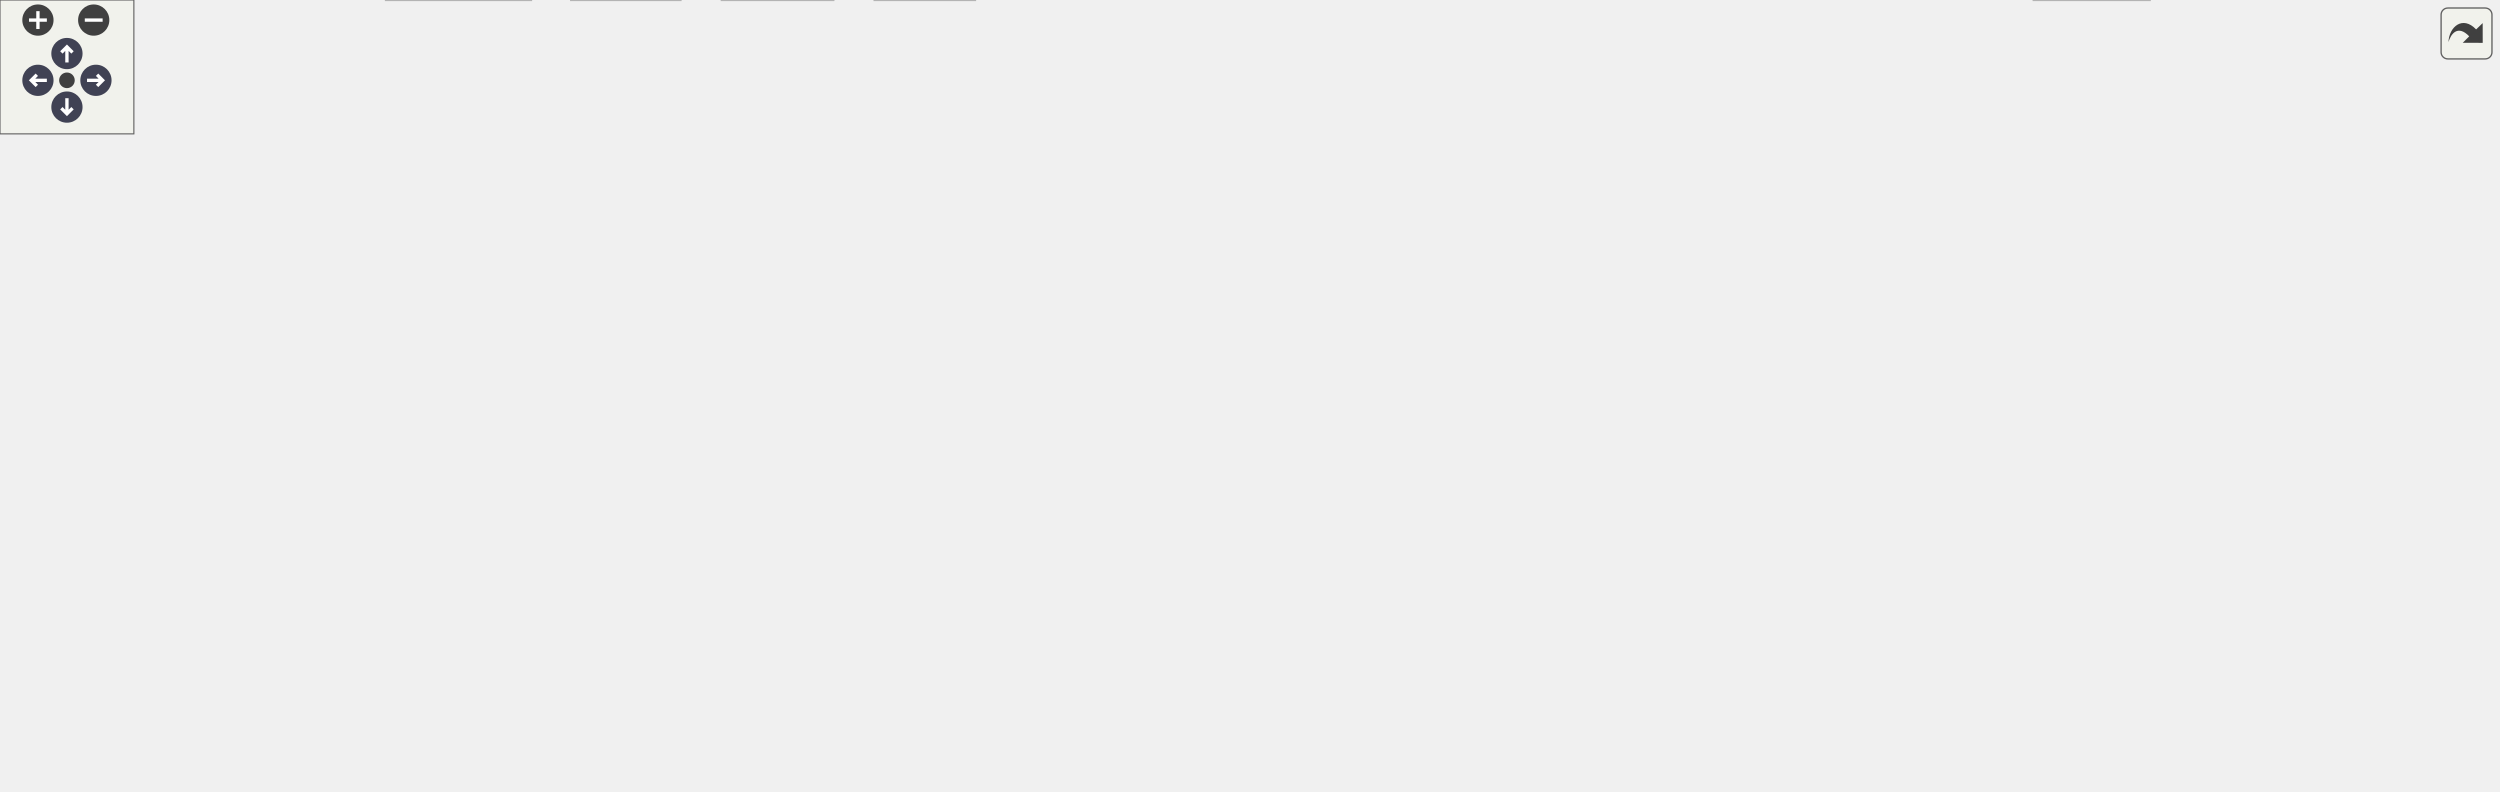
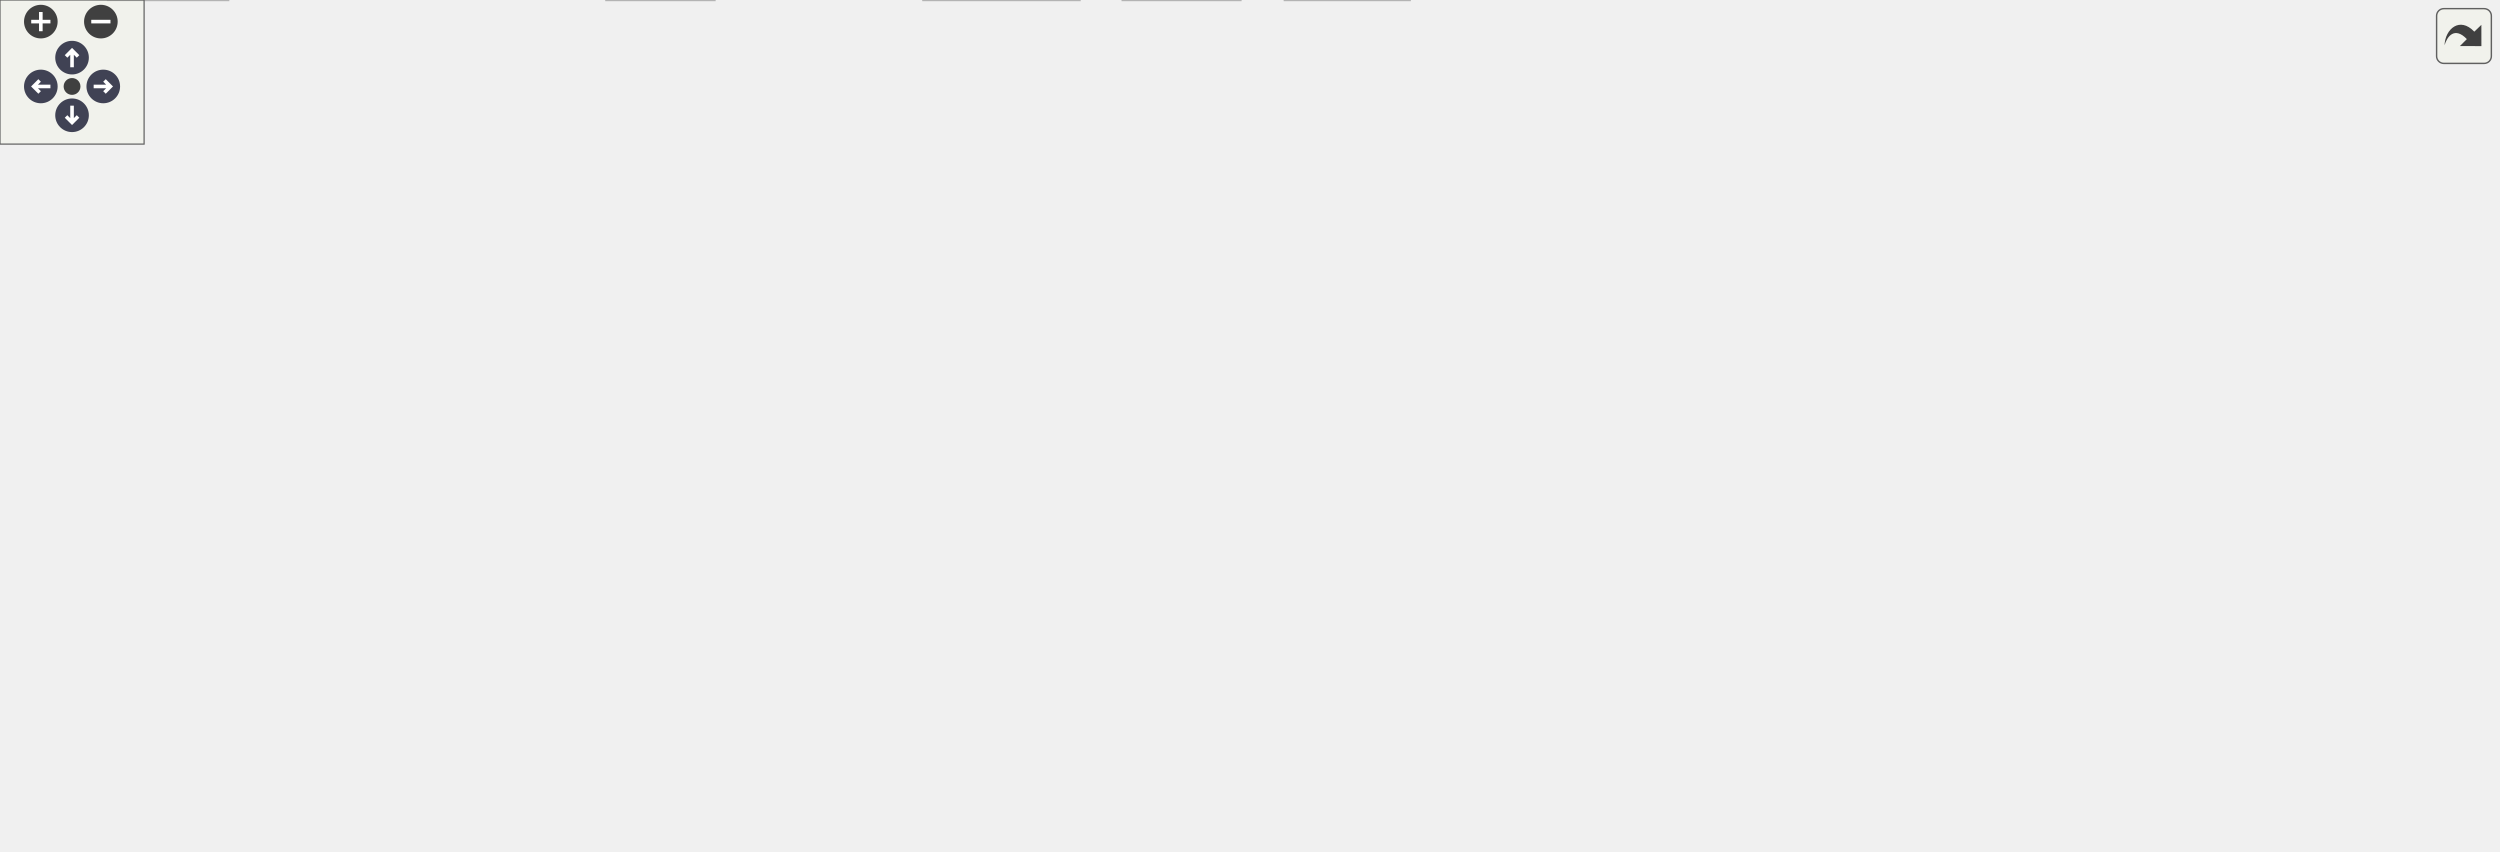
<svg xmlns="http://www.w3.org/2000/svg" xmlns:xlink="http://www.w3.org/1999/xlink" id="main" version="1.1" xml:space="preserve">
  <style type="text/css">
.node, .edge {opacity: 0.7;}
.node.selected, .edge.selected {opacity: 1;}
.edge:hover path { stroke: red; }
.edge:hover polygon { stroke: red; fill: red; }
</style>
  <defs>
    <circle id="rim" cx="0" cy="0" r="7" />
    <circle id="rim2" cx="0" cy="0" r="3.5" />
    <g id="zoomPlus">
      <use xlink:href="#rim" fill="#404040">
        <set attributeName="fill" to="#808080" begin="zoomplus.mouseover" end="zoomplus.mouseout" />
      </use>
      <path d="M-4,0h8M0,-4v8" fill="none" stroke="white" stroke-width="1.5" pointer-events="none" />
    </g>
    <g id="zoomMin">
      <use xlink:href="#rim" fill="#404040">
        <set attributeName="fill" to="#808080" begin="zoomminus.mouseover" end="zoomminus.mouseout" />
      </use>
      <path d="M-4,0h8" fill="none" stroke="white" stroke-width="1.5" pointer-events="none" />
    </g>
    <g id="arrowUp" transform="translate(30 24)">
      <use xlink:href="#rim" />
      <path pointer-events="none" fill="none" stroke="white" stroke-width="1.5" d="M0,-3.0v7 M-2.5,-0.5L0,-3.0L2.5,-0.5" />
    </g>
    <g id="arrowRight" transform="rotate(90) translate(36 -43)">
      <use xlink:href="#rim" />
      <path pointer-events="none" fill="none" stroke="white" stroke-width="1.5" d="M0,-3.0v7 M-2.5,-0.5L0,-3.0L2.5,-0.5" />
    </g>
    <g id="arrowDown" transform="rotate(180) translate(-30 -48)">
      <use xlink:href="#rim" />
      <path pointer-events="none" fill="none" stroke="white" stroke-width="1.5" d="M0,-3.0v7 M-2.5,-0.5L0,-3.0L2.5,-0.5" />
    </g>
    <g id="arrowLeft" transform="rotate(270) translate(-36 17)">
      <use xlink:href="#rim" />
      <path pointer-events="none" fill="none" stroke="white" stroke-width="1.5" d="M0,-3.0v7 M-2.5,-0.5L0,-3.0L2.5,-0.5" />
    </g>
    <g id="resetDef">
      <use xlink:href="#rim2" fill="#404040">
        <set attributeName="fill" to="#808080" begin="reset.mouseover" end="reset.mouseout" />
      </use>
    </g>
  </defs>
  <svg id="graph" class="graph">
    <g id="viewport">
      <g id="Node000001" class="node">
        <g id="a_Node000001">
          <a xlink:title=" ">
-             <polygon fill="#999999" stroke="#666666" points="453.5,-294 385.5,-294 385.5,-275 453.5,-275 453.5,-294" />
-             <text text-anchor="middle" x="419.5" y="-282" font-family="Helvetica,sans-Serif" font-size="10.00">fe/parser.h</text>
+             <polygon fill="#999999" stroke="#666666" points="835,-294 767,-294 767,-275 835,-275 835,-294" />
+             <text text-anchor="middle" x="801" y="-282" font-family="Helvetica,sans-Serif" font-size="10.00">fe/parser.h</text>
          </a>
        </g>
      </g>
      <g id="Node000002" class="node">
        <g id="a_Node000002">
          <a xlink:title=" ">
-             <polygon fill="#e0e0e0" stroke="#999999" points="296.5,-74 232.5,-74 232.5,-55 296.5,-55 296.5,-74" />
-             <text text-anchor="middle" x="264.5" y="-62" font-family="Helvetica,sans-Serif" font-size="10.00">algorithm</text>
+             <polygon fill="#e0e0e0" stroke="#999999" points="807,-74 743,-74 743,-55 807,-55 807,-74" />
+             <text text-anchor="middle" x="775" y="-62" font-family="Helvetica,sans-Serif" font-size="10.00">algorithm</text>
          </a>
        </g>
      </g>
      <g id="edge1_Node000001_Node000002" class="edge">
        <g id="a_edge1_Node000001_Node000002">
          <a xlink:title=" ">
-             <path fill="none" stroke="#63b8ff" d="M413.42,-274.95C390.33,-242.47 307.73,-126.29 276.54,-82.43" />
-             <polygon fill="#63b8ff" stroke="#63b8ff" points="279.35,-80.35 270.7,-74.22 273.64,-84.4 279.35,-80.35" />
+             <path fill="none" stroke="#63b8ff" d="M809.34,-274.76C816.87,-266.32 827.56,-252.81 833,-239 845.1,-208.26 849.43,-196.66 840,-165 830.25,-132.24 805.91,-100.22 789.94,-81.7" />
+             <polygon fill="#63b8ff" stroke="#63b8ff" points="792.52,-79.34 783.27,-74.18 787.29,-83.98 792.52,-79.34" />
          </a>
        </g>
      </g>
      <g id="Node000003" class="node">
        <g id="a_Node000003">
          <a xlink:title=" ">
-             <polygon fill="#e0e0e0" stroke="#999999" points="738,-239 691,-239 691,-220 738,-220 738,-239" />
-             <text text-anchor="middle" x="714.5" y="-227" font-family="Helvetica,sans-Serif" font-size="10.00">vector</text>
+             <polygon fill="#e0e0e0" stroke="#999999" points="95,-19 45,-19 45,0 95,0 95,-19" />
+             <text text-anchor="middle" x="70" y="-7" font-family="Helvetica,sans-Serif" font-size="10.00">format</text>
          </a>
        </g>
      </g>
      <g id="edge2_Node000001_Node000003" class="edge">
        <g id="a_edge2_Node000001_Node000003">
          <a xlink:title=" ">
-             <path fill="none" stroke="#63b8ff" d="M453.74,-278.74C502.24,-271.76 593.91,-257.76 680.77,-239.22" />
-             <polygon fill="#63b8ff" stroke="#63b8ff" points="681.76,-242.59 690.79,-237.06 680.28,-235.75 681.76,-242.59" />
+             <path fill="none" stroke="#63b8ff" d="M766.84,-282.55C613.95,-277.86 0,-254.12 0,-175.5 0,-175.5 0,-175.5 0,-118.5 0,-80.43 31.01,-45.19 51.75,-25.89" />
+             <polygon fill="#63b8ff" stroke="#63b8ff" points="54.25,-28.34 59.37,-19.07 49.58,-23.13 54.25,-28.34" />
          </a>
        </g>
      </g>
      <g id="Node000004" class="node">
        <g id="a_Node000004">
-           <a xlink:href="loc_8h.html" target="_top" xlink:title=" ">
-             <polygon fill="white" stroke="#666666" points="673,-239 620,-239 620,-220 673,-220 673,-239" />
-             <text text-anchor="middle" x="646.5" y="-227" font-family="Helvetica,sans-Serif" font-size="10.00">fe/loc.h</text>
+           <a xlink:title=" ">
+             <polygon fill="#e0e0e0" stroke="#999999" points="824.5,-239 777.5,-239 777.5,-220 824.5,-220 824.5,-239" />
+             <text text-anchor="middle" x="801" y="-227" font-family="Helvetica,sans-Serif" font-size="10.00">vector</text>
          </a>
        </g>
      </g>
      <g id="edge3_Node000001_Node000004" class="edge">
        <g id="a_edge3_Node000001_Node000004">
          <a xlink:title=" ">
-             <path fill="none" stroke="#63b8ff" d="M453.98,-275.45C496.12,-265.61 567.11,-249.04 610.1,-239" />
-             <polygon fill="#63b8ff" stroke="#63b8ff" points="610.93,-242.4 619.87,-236.72 609.34,-235.58 610.93,-242.4" />
+             <path fill="none" stroke="#63b8ff" d="M801,-274.75C801,-267.8 801,-257.85 801,-249.13" />
+             <polygon fill="#63b8ff" stroke="#63b8ff" points="804.5,-249.09 801,-239.09 797.5,-249.09 804.5,-249.09" />
+           </a>
+         </g>
+       </g>
+       <g id="Node000005" class="node">
+         <g id="a_Node000005">
+           <a xlink:href="loc_8h.html" target="_top" xlink:title=" ">
+             <polygon fill="white" stroke="#666666" points="747.5,-239 694.5,-239 694.5,-220 747.5,-220 747.5,-239" />
+             <text text-anchor="middle" x="721" y="-227" font-family="Helvetica,sans-Serif" font-size="10.00">fe/loc.h</text>
+           </a>
+         </g>
+       </g>
+       <g id="edge4_Node000001_Node000005" class="edge">
+         <g id="a_edge4_Node000001_Node000005">
+           <a xlink:title=" ">
+             <path fill="none" stroke="#63b8ff" d="M788.15,-274.98C775.86,-266.84 757.09,-254.41 742.52,-244.76" />
+             <polygon fill="#63b8ff" stroke="#63b8ff" points="744.36,-241.78 734.09,-239.17 740.49,-247.61 744.36,-241.78" />
          </a>
        </g>
      </g>
      <g id="Node000026" class="node">
        <g id="a_Node000026">
          <a xlink:href="ring_8h.html" target="_top" xlink:title=" ">
-             <polygon fill="white" stroke="#666666" points="235,-129 178,-129 178,-110 235,-110 235,-129" />
-             <text text-anchor="middle" x="206.5" y="-117" font-family="Helvetica,sans-Serif" font-size="10.00">fe/ring.h</text>
-           </a>
-         </g>
-       </g>
-       <g id="edge30_Node000001_Node000026" class="edge">
-         <g id="a_edge30_Node000001_Node000026">
-           <a xlink:title=" ">
-             <path fill="none" stroke="#63b8ff" d="M385.17,-282.64C349.07,-279.98 292.59,-270.59 256.5,-239 226.5,-212.74 214.02,-165.45 209.22,-139.25" />
-             <polygon fill="#63b8ff" stroke="#63b8ff" points="212.64,-138.45 207.56,-129.15 205.73,-139.58 212.64,-138.45" />
-           </a>
-         </g>
-       </g>
-       <g id="edge6_Node000004_Node000002" class="edge">
-         <g id="a_edge6_Node000004_Node000002">
-           <a xlink:title=" ">
-             <path fill="none" stroke="#63b8ff" d="M619.81,-221.45C568.48,-207.41 453.03,-173.4 362.5,-129 333.74,-114.9 303.16,-94.02 283.95,-80.1" />
-             <polygon fill="#63b8ff" stroke="#63b8ff" points="285.87,-77.16 275.74,-74.06 281.72,-82.8 285.87,-77.16" />
-           </a>
-         </g>
-       </g>
-       <g id="Node000005" class="node">
-         <g id="a_Node000005">
-           <a xlink:title=" ">
-             <polygon fill="#e0e0e0" stroke="#999999" points="963.5,-19 911.5,-19 911.5,0 963.5,0 963.5,-19" />
-             <text text-anchor="middle" x="937.5" y="-7" font-family="Helvetica,sans-Serif" font-size="10.00">cassert</text>
-           </a>
-         </g>
-       </g>
-       <g id="edge4_Node000004_Node000005" class="edge">
-         <g id="a_edge4_Node000004_Node000005">
-           <a xlink:title=" ">
-             <path fill="none" stroke="#63b8ff" d="M673.37,-220.86C741.91,-201.16 919.28,-148.78 938.5,-129 962.02,-104.8 961.95,-88.12 955.5,-55 953.71,-45.8 950.02,-36.09 946.44,-28.1" />
-             <polygon fill="#63b8ff" stroke="#63b8ff" points="949.59,-26.57 942.12,-19.06 943.27,-29.59 949.59,-26.57" />
+             <polygon fill="white" stroke="#666666" points="944.5,-129 887.5,-129 887.5,-110 944.5,-110 944.5,-129" />
+             <text text-anchor="middle" x="916" y="-117" font-family="Helvetica,sans-Serif" font-size="10.00">fe/ring.h</text>
+           </a>
+         </g>
+       </g>
+       <g id="edge31_Node000001_Node000026" class="edge">
+         <g id="a_edge31_Node000001_Node000026">
+           <a xlink:title=" ">
+             <path fill="none" stroke="#63b8ff" d="M822.29,-274.98C838.24,-267.61 859.56,-255.53 873,-239 897.3,-209.11 908.52,-164.29 913.15,-139.21" />
+             <polygon fill="#63b8ff" stroke="#63b8ff" points="916.63,-139.64 914.84,-129.2 909.72,-138.48 916.63,-139.64" />
+           </a>
+         </g>
+       </g>
+       <g id="edge7_Node000005_Node000002" class="edge">
+         <g id="a_edge7_Node000005_Node000002">
+           <a xlink:title=" ">
+             <path fill="none" stroke="#63b8ff" d="M723.9,-219.74C732.36,-194.2 757.13,-119.43 768.79,-84.23" />
+             <polygon fill="#63b8ff" stroke="#63b8ff" points="772.26,-84.9 772.08,-74.31 765.62,-82.7 772.26,-84.9" />
          </a>
        </g>
      </g>
      <g id="Node000006" class="node">
        <g id="a_Node000006">
          <a xlink:title=" ">
-             <polygon fill="#e0e0e0" stroke="#999999" points="1053.5,-184 1003.5,-184 1003.5,-165 1053.5,-165 1053.5,-184" />
-             <text text-anchor="middle" x="1028.5" y="-172" font-family="Helvetica,sans-Serif" font-size="10.00">cstdint</text>
-           </a>
-         </g>
-       </g>
-       <g id="edge5_Node000004_Node000006" class="edge">
-         <g id="a_edge5_Node000004_Node000006">
-           <a xlink:title=" ">
-             <path fill="none" stroke="#63b8ff" d="M673.17,-221.84C676.3,-221.17 679.46,-220.53 682.5,-220 817.8,-196.18 854,-206.65 989.5,-184 990.77,-183.79 992.06,-183.56 993.36,-183.32" />
-             <polygon fill="#63b8ff" stroke="#63b8ff" points="994.26,-186.72 1003.39,-181.35 992.91,-179.85 994.26,-186.72" />
+             <polygon fill="#e0e0e0" stroke="#999999" points="587,-19 535,-19 535,0 587,0 587,-19" />
+             <text text-anchor="middle" x="561" y="-7" font-family="Helvetica,sans-Serif" font-size="10.00">cassert</text>
+           </a>
+         </g>
+       </g>
+       <g id="edge5_Node000005_Node000006" class="edge">
+         <g id="a_edge5_Node000005_Node000006">
+           <a xlink:title=" ">
+             <path fill="none" stroke="#63b8ff" d="M721.1,-219.98C720.96,-199.38 718.22,-145.9 695,-110 668.76,-69.43 619.85,-39.49 588.94,-23.55" />
+             <polygon fill="#63b8ff" stroke="#63b8ff" points="590.47,-20.41 579.97,-19.06 587.34,-26.67 590.47,-20.41" />
          </a>
        </g>
      </g>
      <g id="Node000007" class="node">
        <g id="a_Node000007">
          <a xlink:title=" ">
-             <polygon fill="#e0e0e0" stroke="#999999" points="1119.5,-184 1071.5,-184 1071.5,-165 1119.5,-165 1119.5,-184" />
-             <text text-anchor="middle" x="1095.5" y="-172" font-family="Helvetica,sans-Serif" font-size="10.00">iosfwd</text>
-           </a>
-         </g>
-       </g>
-       <g id="edge7_Node000004_Node000007" class="edge">
-         <g id="a_edge7_Node000004_Node000007">
-           <a xlink:title=" ">
-             <path fill="none" stroke="#63b8ff" d="M673.15,-221.78C676.29,-221.11 679.46,-220.5 682.5,-220 846.7,-192.97 893.62,-212.47 1061.53,-183.88" />
-             <polygon fill="#63b8ff" stroke="#63b8ff" points="1062.19,-187.32 1071.45,-182.16 1060.99,-180.42 1062.19,-187.32" />
+             <polygon fill="#e0e0e0" stroke="#999999" points="831,-184 781,-184 781,-165 831,-165 831,-184" />
+             <text text-anchor="middle" x="806" y="-172" font-family="Helvetica,sans-Serif" font-size="10.00">cstdint</text>
+           </a>
+         </g>
+       </g>
+       <g id="edge6_Node000005_Node000007" class="edge">
+         <g id="a_edge6_Node000005_Node000007">
+           <a xlink:title=" ">
+             <path fill="none" stroke="#63b8ff" d="M734.66,-219.98C747.84,-211.77 768.03,-199.18 783.57,-189.49" />
+             <polygon fill="#63b8ff" stroke="#63b8ff" points="785.46,-192.43 792.09,-184.17 781.76,-186.49 785.46,-192.43" />
          </a>
        </g>
      </g>
      <g id="Node000008" class="node">
        <g id="a_Node000008">
-           <a xlink:href="sym_8h.html" target="_top" xlink:title=" ">
-             <polygon fill="white" stroke="#666666" points="676,-184 617,-184 617,-165 676,-165 676,-184" />
-             <text text-anchor="middle" x="646.5" y="-172" font-family="Helvetica,sans-Serif" font-size="10.00">fe/sym.h</text>
-           </a>
-         </g>
-       </g>
-       <g id="edge8_Node000004_Node000008" class="edge">
-         <g id="a_edge8_Node000004_Node000008">
-           <a xlink:title=" ">
-             <path fill="none" stroke="#63b8ff" d="M646.5,-219.75C646.5,-212.8 646.5,-202.85 646.5,-194.13" />
-             <polygon fill="#63b8ff" stroke="#63b8ff" points="650,-194.09 646.5,-184.09 643,-194.09 650,-194.09" />
-           </a>
-         </g>
-       </g>
-       <g id="edge9_Node000008_Node000005" class="edge">
-         <g id="a_edge9_Node000008_Node000005">
-           <a xlink:title=" ">
-             <path fill="none" stroke="#63b8ff" d="M676.43,-172.86C739.9,-170.86 884.97,-162.63 918.5,-129 944.77,-102.65 943.63,-55.4 940.55,-29.23" />
-             <polygon fill="#63b8ff" stroke="#63b8ff" points="943.98,-28.55 939.13,-19.13 937.05,-29.52 943.98,-28.55" />
+           <a xlink:title=" ">
+             <polygon fill="#e0e0e0" stroke="#999999" points="687,-184 639,-184 639,-165 687,-165 687,-184" />
+             <text text-anchor="middle" x="663" y="-172" font-family="Helvetica,sans-Serif" font-size="10.00">iosfwd</text>
+           </a>
+         </g>
+       </g>
+       <g id="edge8_Node000005_Node000008" class="edge">
+         <g id="a_edge8_Node000005_Node000008">
+           <a xlink:title=" ">
+             <path fill="none" stroke="#63b8ff" d="M711.68,-219.98C703.19,-212.23 690.44,-200.58 680.12,-191.14" />
+             <polygon fill="#63b8ff" stroke="#63b8ff" points="682.23,-188.33 672.49,-184.17 677.51,-193.5 682.23,-188.33" />
          </a>
        </g>
      </g>
      <g id="Node000009" class="node">
        <g id="a_Node000009">
-           <a xlink:title=" ">
-             <polygon fill="#e0e0e0" stroke="#999999" points="909.5,-129 859.5,-129 859.5,-110 909.5,-110 909.5,-129" />
-             <text text-anchor="middle" x="884.5" y="-117" font-family="Helvetica,sans-Serif" font-size="10.00">cstring</text>
-           </a>
-         </g>
-       </g>
-       <g id="edge10_Node000008_Node000009" class="edge">
-         <g id="a_edge10_Node000008_Node000009">
-           <a xlink:title=" ">
-             <path fill="none" stroke="#63b8ff" d="M676.29,-167.3C714.22,-159.33 781.99,-144.89 849.34,-129.22" />
-             <polygon fill="#63b8ff" stroke="#63b8ff" points="850.33,-132.58 859.27,-126.9 848.74,-125.77 850.33,-132.58" />
+           <a xlink:href="sym_8h.html" target="_top" xlink:title=" ">
+             <polygon fill="white" stroke="#666666" points="519.5,-184 460.5,-184 460.5,-165 519.5,-165 519.5,-184" />
+             <text text-anchor="middle" x="490" y="-172" font-family="Helvetica,sans-Serif" font-size="10.00">fe/sym.h</text>
+           </a>
+         </g>
+       </g>
+       <g id="edge9_Node000005_Node000009" class="edge">
+         <g id="a_edge9_Node000005_Node000009">
+           <a xlink:title=" ">
+             <path fill="none" stroke="#63b8ff" d="M694.05,-222.32C653.47,-213.01 576.44,-195.33 529.51,-184.56" />
+             <polygon fill="#63b8ff" stroke="#63b8ff" points="530.22,-181.14 519.69,-182.31 528.65,-187.96 530.22,-181.14" />
+           </a>
+         </g>
+       </g>
+       <g id="edge10_Node000009_Node000006" class="edge">
+         <g id="a_edge10_Node000009_Node000006">
+           <a xlink:title=" ">
+             <path fill="none" stroke="#63b8ff" d="M504.88,-164.93C516.93,-157.15 533.28,-144.55 542,-129 559.77,-97.31 562.15,-53.81 561.86,-29.29" />
+             <polygon fill="#63b8ff" stroke="#63b8ff" points="565.35,-29.09 561.57,-19.19 558.35,-29.29 565.35,-29.09" />
          </a>
        </g>
      </g>
      <g id="Node000010" class="node">
        <g id="a_Node000010">
          <a xlink:title=" ">
-             <polygon fill="#e0e0e0" stroke="#999999" points="485,-129 456,-129 456,-110 485,-110 485,-129" />
-             <text text-anchor="middle" x="470.5" y="-117" font-family="Helvetica,sans-Serif" font-size="10.00">bit</text>
-           </a>
-         </g>
-       </g>
-       <g id="edge11_Node000008_Node000010" class="edge">
-         <g id="a_edge11_Node000008_Node000010">
-           <a xlink:title=" ">
-             <path fill="none" stroke="#63b8ff" d="M616.93,-165.37C588.11,-157.33 542.86,-144.4 494.82,-128.96" />
-             <polygon fill="#63b8ff" stroke="#63b8ff" points="495.77,-125.59 485.18,-125.84 493.62,-132.25 495.77,-125.59" />
+             <polygon fill="#e0e0e0" stroke="#999999" points="639,-129 589,-129 589,-110 639,-110 639,-129" />
+             <text text-anchor="middle" x="614" y="-117" font-family="Helvetica,sans-Serif" font-size="10.00">cstring</text>
+           </a>
+         </g>
+       </g>
+       <g id="edge11_Node000009_Node000010" class="edge">
+         <g id="a_edge11_Node000009_Node000010">
+           <a xlink:title=" ">
+             <path fill="none" stroke="#63b8ff" d="M509.92,-164.98C530.05,-156.38 561.38,-142.99 584.41,-133.15" />
+             <polygon fill="#63b8ff" stroke="#63b8ff" points="585.9,-136.32 593.71,-129.17 583.14,-129.88 585.9,-136.32" />
          </a>
        </g>
      </g>
      <g id="Node000011" class="node">
        <g id="a_Node000011">
          <a xlink:title=" ">
-             <polygon fill="#e0e0e0" stroke="#999999" points="563.5,-129 503.5,-129 503.5,-110 563.5,-110 563.5,-129" />
-             <text text-anchor="middle" x="533.5" y="-117" font-family="Helvetica,sans-Serif" font-size="10.00">iostream</text>
-           </a>
-         </g>
-       </g>
-       <g id="edge12_Node000008_Node000011" class="edge">
-         <g id="a_edge12_Node000008_Node000011">
-           <a xlink:title=" ">
-             <path fill="none" stroke="#63b8ff" d="M628.34,-164.98C610.25,-156.5 582.22,-143.35 561.31,-133.54" />
-             <polygon fill="#63b8ff" stroke="#63b8ff" points="562.53,-130.25 551.99,-129.17 559.55,-136.59 562.53,-130.25" />
+             <polygon fill="#e0e0e0" stroke="#999999" points="686.5,-129 657.5,-129 657.5,-110 686.5,-110 686.5,-129" />
+             <text text-anchor="middle" x="672" y="-117" font-family="Helvetica,sans-Serif" font-size="10.00">bit</text>
+           </a>
+         </g>
+       </g>
+       <g id="edge12_Node000009_Node000011" class="edge">
+         <g id="a_edge12_Node000009_Node000011">
+           <a xlink:title=" ">
+             <path fill="none" stroke="#63b8ff" d="M519.58,-165.79C549.53,-157.85 597.35,-144.8 647.59,-128.97" />
+             <polygon fill="#63b8ff" stroke="#63b8ff" points="648.86,-132.23 657.33,-125.87 646.74,-125.56 648.86,-132.23" />
          </a>
        </g>
      </g>
      <g id="Node000012" class="node">
        <g id="a_Node000012">
          <a xlink:title=" ">
-             <polygon fill="#e0e0e0" stroke="#999999" points="625.5,-129 581.5,-129 581.5,-110 625.5,-110 625.5,-129" />
-             <text text-anchor="middle" x="603.5" y="-117" font-family="Helvetica,sans-Serif" font-size="10.00">string</text>
-           </a>
-         </g>
-       </g>
-       <g id="edge13_Node000008_Node000012" class="edge">
-         <g id="a_edge13_Node000008_Node000012">
-           <a xlink:title=" ">
-             <path fill="none" stroke="#63b8ff" d="M639.4,-164.75C633.33,-157.26 624.41,-146.28 616.99,-137.13" />
-             <polygon fill="#63b8ff" stroke="#63b8ff" points="619.49,-134.65 610.47,-129.09 614.05,-139.06 619.49,-134.65" />
+             <polygon fill="#e0e0e0" stroke="#999999" points="255,-129 195,-129 195,-110 255,-110 255,-129" />
+             <text text-anchor="middle" x="225" y="-117" font-family="Helvetica,sans-Serif" font-size="10.00">iostream</text>
+           </a>
+         </g>
+       </g>
+       <g id="edge13_Node000009_Node000012" class="edge">
+         <g id="a_edge13_Node000009_Node000012">
+           <a xlink:title=" ">
+             <path fill="none" stroke="#63b8ff" d="M460.35,-167.86C418.98,-159.95 341.33,-144.94 265.43,-129.26" />
+             <polygon fill="#63b8ff" stroke="#63b8ff" points="265.72,-125.75 255.22,-127.15 264.3,-132.61 265.72,-125.75" />
          </a>
        </g>
      </g>
      <g id="Node000013" class="node">
        <g id="a_Node000013">
          <a xlink:title=" ">
-             <polygon fill="#e0e0e0" stroke="#999999" points="737,-129 644,-129 644,-110 737,-110 737,-129" />
-             <text text-anchor="middle" x="690.5" y="-117" font-family="Helvetica,sans-Serif" font-size="10.00">unordered_map</text>
-           </a>
-         </g>
-       </g>
-       <g id="edge14_Node000008_Node000013" class="edge">
-         <g id="a_edge14_Node000008_Node000013">
-           <a xlink:title=" ">
-             <path fill="none" stroke="#63b8ff" d="M653.77,-164.75C660.04,-157.18 669.29,-146.05 676.93,-136.84" />
-             <polygon fill="#63b8ff" stroke="#63b8ff" points="679.67,-139.02 683.37,-129.09 674.29,-134.55 679.67,-139.02" />
+             <polygon fill="#e0e0e0" stroke="#999999" points="317,-129 273,-129 273,-110 317,-110 317,-129" />
+             <text text-anchor="middle" x="295" y="-117" font-family="Helvetica,sans-Serif" font-size="10.00">string</text>
+           </a>
+         </g>
+       </g>
+       <g id="edge14_Node000009_Node000013" class="edge">
+         <g id="a_edge14_Node000009_Node000013">
+           <a xlink:title=" ">
+             <path fill="none" stroke="#63b8ff" d="M460.37,-165.48C429.44,-157.11 379.28,-143.52 326.83,-129.22" />
+             <polygon fill="#63b8ff" stroke="#63b8ff" points="327.58,-125.8 317.01,-126.54 325.74,-132.55 327.58,-125.8" />
          </a>
        </g>
      </g>
      <g id="Node000014" class="node">
        <g id="a_Node000014">
          <a xlink:title=" ">
-             <polygon fill="#e0e0e0" stroke="#999999" points="841.5,-129 755.5,-129 755.5,-110 841.5,-110 841.5,-129" />
-             <text text-anchor="middle" x="798.5" y="-117" font-family="Helvetica,sans-Serif" font-size="10.00">unordered_set</text>
-           </a>
-         </g>
-       </g>
-       <g id="edge15_Node000008_Node000014" class="edge">
-         <g id="a_edge15_Node000008_Node000014">
-           <a xlink:title=" ">
-             <path fill="none" stroke="#63b8ff" d="M670.92,-164.98C696.22,-156.16 735.95,-142.31 764.36,-132.41" />
-             <polygon fill="#63b8ff" stroke="#63b8ff" points="765.6,-135.68 773.89,-129.08 763.29,-129.07 765.6,-135.68" />
+             <polygon fill="#e0e0e0" stroke="#999999" points="428.5,-129 335.5,-129 335.5,-110 428.5,-110 428.5,-129" />
+             <text text-anchor="middle" x="382" y="-117" font-family="Helvetica,sans-Serif" font-size="10.00">unordered_map</text>
+           </a>
+         </g>
+       </g>
+       <g id="edge15_Node000009_Node000014" class="edge">
+         <g id="a_edge15_Node000009_Node000014">
+           <a xlink:title=" ">
+             <path fill="none" stroke="#63b8ff" d="M472.65,-164.98C455.43,-156.54 428.8,-143.47 408.85,-133.68" />
+             <polygon fill="#63b8ff" stroke="#63b8ff" points="410.19,-130.43 399.67,-129.17 407.1,-136.72 410.19,-130.43" />
          </a>
        </g>
      </g>
      <g id="Node000015" class="node">
        <g id="a_Node000015">
-           <a xlink:href="arena_8h.html" target="_top" xlink:title=" ">
-             <polygon fill="white" stroke="#666666" points="437.5,-129 371.5,-129 371.5,-110 437.5,-110 437.5,-129" />
-             <text text-anchor="middle" x="404.5" y="-117" font-family="Helvetica,sans-Serif" font-size="10.00">fe/arena.h</text>
-           </a>
-         </g>
-       </g>
-       <g id="edge16_Node000008_Node000015" class="edge">
-         <g id="a_edge16_Node000008_Node000015">
-           <a xlink:title=" ">
-             <path fill="none" stroke="#63b8ff" d="M616.83,-167C574.41,-157.71 496.19,-140.58 447.45,-129.91" />
-             <polygon fill="#63b8ff" stroke="#63b8ff" points="448.03,-126.45 437.52,-127.73 446.53,-133.29 448.03,-126.45" />
-           </a>
-         </g>
-       </g>
-       <g id="edge17_Node000015_Node000002" class="edge">
-         <g id="a_edge17_Node000015_Node000002">
-           <a xlink:title=" ">
-             <path fill="none" stroke="#63b8ff" d="M382.01,-109.98C358.98,-101.27 322.96,-87.63 296.87,-77.75" />
-             <polygon fill="#63b8ff" stroke="#63b8ff" points="297.99,-74.44 287.4,-74.17 295.52,-80.98 297.99,-74.44" />
+           <a xlink:title=" ">
+             <polygon fill="#e0e0e0" stroke="#999999" points="533,-129 447,-129 447,-110 533,-110 533,-129" />
+             <text text-anchor="middle" x="490" y="-117" font-family="Helvetica,sans-Serif" font-size="10.00">unordered_set</text>
+           </a>
+         </g>
+       </g>
+       <g id="edge16_Node000009_Node000015" class="edge">
+         <g id="a_edge16_Node000009_Node000015">
+           <a xlink:title=" ">
+             <path fill="none" stroke="#63b8ff" d="M490,-164.75C490,-157.8 490,-147.85 490,-139.13" />
+             <polygon fill="#63b8ff" stroke="#63b8ff" points="493.5,-139.09 490,-129.09 486.5,-139.09 493.5,-139.09" />
          </a>
        </g>
      </g>
      <g id="Node000016" class="node">
        <g id="a_Node000016">
-           <a xlink:title=" ">
-             <polygon fill="#e0e0e0" stroke="#999999" points="470.5,-74 438.5,-74 438.5,-55 470.5,-55 470.5,-74" />
-             <text text-anchor="middle" x="454.5" y="-62" font-family="Helvetica,sans-Serif" font-size="10.00">list</text>
-           </a>
-         </g>
-       </g>
-       <g id="edge18_Node000015_Node000016" class="edge">
-         <g id="a_edge18_Node000015_Node000016">
-           <a xlink:title=" ">
-             <path fill="none" stroke="#63b8ff" d="M412.76,-109.75C419.96,-102.11 430.61,-90.82 439.35,-81.56" />
-             <polygon fill="#63b8ff" stroke="#63b8ff" points="442.08,-83.76 446.4,-74.09 436.99,-78.96 442.08,-83.76" />
+           <a xlink:href="arena_8h.html" target="_top" xlink:title=" ">
+             <polygon fill="white" stroke="#666666" points="177,-129 111,-129 111,-110 177,-110 177,-129" />
+             <text text-anchor="middle" x="144" y="-117" font-family="Helvetica,sans-Serif" font-size="10.00">fe/arena.h</text>
+           </a>
+         </g>
+       </g>
+       <g id="edge17_Node000009_Node000016" class="edge">
+         <g id="a_edge17_Node000009_Node000016">
+           <a xlink:title=" ">
+             <path fill="none" stroke="#63b8ff" d="M460.14,-169.68C407.22,-162.78 293.28,-147.41 187.34,-129.16" />
+             <polygon fill="#63b8ff" stroke="#63b8ff" points="187.89,-125.7 177.44,-127.44 186.69,-132.6 187.89,-125.7" />
+           </a>
+         </g>
+       </g>
+       <g id="edge18_Node000016_Node000002" class="edge">
+         <g id="a_edge18_Node000016_Node000002">
+           <a xlink:title=" ">
+             <path fill="none" stroke="#63b8ff" d="M177.41,-111.35C180.31,-110.85 183.2,-110.39 186,-110 389.65,-81.81 635.57,-70.48 732.65,-66.89" />
+             <polygon fill="#63b8ff" stroke="#63b8ff" points="733.06,-70.38 742.93,-66.52 732.81,-63.39 733.06,-70.38" />
          </a>
        </g>
      </g>
      <g id="Node000017" class="node">
        <g id="a_Node000017">
          <a xlink:title=" ">
-             <polygon fill="#e0e0e0" stroke="#999999" points="546.5,-74 488.5,-74 488.5,-55 546.5,-55 546.5,-74" />
-             <text text-anchor="middle" x="517.5" y="-62" font-family="Helvetica,sans-Serif" font-size="10.00">memory</text>
-           </a>
-         </g>
-       </g>
-       <g id="edge19_Node000015_Node000017" class="edge">
-         <g id="a_edge19_Node000015_Node000017">
-           <a xlink:title=" ">
-             <path fill="none" stroke="#63b8ff" d="M422.66,-109.98C440.75,-101.5 468.78,-88.35 489.69,-78.54" />
-             <polygon fill="#63b8ff" stroke="#63b8ff" points="491.45,-81.59 499.01,-74.17 488.47,-75.25 491.45,-81.59" />
+             <polygon fill="#e0e0e0" stroke="#999999" points="98,-74 66,-74 66,-55 98,-55 98,-74" />
+             <text text-anchor="middle" x="82" y="-62" font-family="Helvetica,sans-Serif" font-size="10.00">list</text>
+           </a>
+         </g>
+       </g>
+       <g id="edge19_Node000016_Node000017" class="edge">
+         <g id="a_edge19_Node000016_Node000017">
+           <a xlink:title=" ">
+             <path fill="none" stroke="#63b8ff" d="M134.04,-109.98C124.87,-102.15 111.06,-90.34 99.97,-80.86" />
+             <polygon fill="#63b8ff" stroke="#63b8ff" points="102.02,-78.01 92.14,-74.17 97.47,-83.33 102.02,-78.01" />
          </a>
        </g>
      </g>
      <g id="Node000018" class="node">
        <g id="a_Node000018">
          <a xlink:title=" ">
-             <polygon fill="#e0e0e0" stroke="#999999" points="670,-74 565,-74 565,-55 670,-55 670,-74" />
-             <text text-anchor="middle" x="617.5" y="-62" font-family="Helvetica,sans-Serif" font-size="10.00">memory_resource</text>
-           </a>
-         </g>
-       </g>
-       <g id="edge20_Node000015_Node000018" class="edge">
-         <g id="a_edge20_Node000015_Node000018">
-           <a xlink:title=" ">
-             <path fill="none" stroke="#63b8ff" d="M437.78,-110.22C474.24,-101.15 532.88,-86.55 573.21,-76.52" />
-             <polygon fill="#63b8ff" stroke="#63b8ff" points="574.18,-79.89 583.04,-74.07 572.49,-73.09 574.18,-79.89" />
+             <polygon fill="#e0e0e0" stroke="#999999" points="174,-74 116,-74 116,-55 174,-55 174,-74" />
+             <text text-anchor="middle" x="145" y="-62" font-family="Helvetica,sans-Serif" font-size="10.00">memory</text>
+           </a>
+         </g>
+       </g>
+       <g id="edge20_Node000016_Node000018" class="edge">
+         <g id="a_edge20_Node000016_Node000018">
+           <a xlink:title=" ">
+             <path fill="none" stroke="#63b8ff" d="M144.17,-109.75C144.3,-102.8 144.48,-92.85 144.65,-84.13" />
+             <polygon fill="#63b8ff" stroke="#63b8ff" points="148.15,-84.15 144.84,-74.09 141.15,-84.02 148.15,-84.15" />
          </a>
        </g>
      </g>
      <g id="Node000019" class="node">
        <g id="a_Node000019">
          <a xlink:title=" ">
-             <polygon fill="#e0e0e0" stroke="#999999" points="725,-74 688,-74 688,-55 725,-55 725,-74" />
-             <text text-anchor="middle" x="706.5" y="-62" font-family="Helvetica,sans-Serif" font-size="10.00">new</text>
-           </a>
-         </g>
-       </g>
-       <g id="edge21_Node000015_Node000019" class="edge">
-         <g id="a_edge21_Node000015_Node000019">
-           <a xlink:title=" ">
-             <path fill="none" stroke="#63b8ff" d="M437.81,-111.77C441.08,-111.16 444.35,-110.56 447.5,-110 547.15,-92.43 576.15,-97.4 677.96,-74.08" />
-             <polygon fill="#63b8ff" stroke="#63b8ff" points="678.77,-77.49 687.72,-71.81 677.18,-70.67 678.77,-77.49" />
+             <polygon fill="#e0e0e0" stroke="#999999" points="297.5,-74 192.5,-74 192.5,-55 297.5,-55 297.5,-74" />
+             <text text-anchor="middle" x="245" y="-62" font-family="Helvetica,sans-Serif" font-size="10.00">memory_resource</text>
+           </a>
+         </g>
+       </g>
+       <g id="edge21_Node000016_Node000019" class="edge">
+         <g id="a_edge21_Node000016_Node000019">
+           <a xlink:title=" ">
+             <path fill="none" stroke="#63b8ff" d="M160.23,-109.98C176.18,-101.61 200.78,-88.7 219.38,-78.95" />
+             <polygon fill="#63b8ff" stroke="#63b8ff" points="221.25,-81.92 228.48,-74.17 218,-75.72 221.25,-81.92" />
          </a>
        </g>
      </g>
      <g id="Node000020" class="node">
        <g id="a_Node000020">
          <a xlink:title=" ">
-             <polygon fill="#e0e0e0" stroke="#999999" points="812,-74 743,-74 743,-55 812,-55 812,-74" />
-             <text text-anchor="middle" x="777.5" y="-62" font-family="Helvetica,sans-Serif" font-size="10.00">type_traits</text>
-           </a>
-         </g>
-       </g>
-       <g id="edge22_Node000015_Node000020" class="edge">
-         <g id="a_edge22_Node000015_Node000020">
-           <a xlink:title=" ">
-             <path fill="none" stroke="#63b8ff" d="M437.79,-111.68C441.07,-111.08 444.34,-110.51 447.5,-110 571.19,-90.04 605.84,-94.24 732.7,-74.19" />
-             <polygon fill="#63b8ff" stroke="#63b8ff" points="733.48,-77.61 742.8,-72.58 732.38,-70.7 733.48,-77.61" />
+             <polygon fill="#e0e0e0" stroke="#999999" points="352.5,-74 315.5,-74 315.5,-55 352.5,-55 352.5,-74" />
+             <text text-anchor="middle" x="334" y="-62" font-family="Helvetica,sans-Serif" font-size="10.00">new</text>
+           </a>
+         </g>
+       </g>
+       <g id="edge22_Node000016_Node000020" class="edge">
+         <g id="a_edge22_Node000016_Node000020">
+           <a xlink:title=" ">
+             <path fill="none" stroke="#63b8ff" d="M176.04,-109.97C206.79,-101.72 254.77,-88.7 305.51,-74.08" />
+             <polygon fill="#63b8ff" stroke="#63b8ff" points="306.71,-77.38 315.34,-71.24 304.77,-70.65 306.71,-77.38" />
          </a>
        </g>
      </g>
      <g id="Node000021" class="node">
        <g id="a_Node000021">
          <a xlink:title=" ">
-             <polygon fill="#e0e0e0" stroke="#999999" points="437,-19 392,-19 392,0 437,0 437,-19" />
-             <text text-anchor="middle" x="414.5" y="-7" font-family="Helvetica,sans-Serif" font-size="10.00">utility</text>
-           </a>
-         </g>
-       </g>
-       <g id="edge23_Node000015_Node000021" class="edge">
-         <g id="a_edge23_Node000015_Node000021">
-           <a xlink:title=" ">
-             <path fill="none" stroke="#63b8ff" d="M405.32,-109.66C406.94,-92.17 410.58,-52.8 412.76,-29.27" />
-             <polygon fill="#63b8ff" stroke="#63b8ff" points="416.26,-29.44 413.7,-19.16 409.29,-28.79 416.26,-29.44" />
+             <polygon fill="#e0e0e0" stroke="#999999" points="439.5,-74 370.5,-74 370.5,-55 439.5,-55 439.5,-74" />
+             <text text-anchor="middle" x="405" y="-62" font-family="Helvetica,sans-Serif" font-size="10.00">type_traits</text>
+           </a>
+         </g>
+       </g>
+       <g id="edge23_Node000016_Node000021" class="edge">
+         <g id="a_edge23_Node000016_Node000021">
+           <a xlink:title=" ">
+             <path fill="none" stroke="#63b8ff" d="M177.06,-111.79C223.48,-102.36 308.13,-85.17 360.18,-74.6" />
+             <polygon fill="#63b8ff" stroke="#63b8ff" points="361.03,-78 370.14,-72.58 359.64,-71.14 361.03,-78" />
          </a>
        </g>
      </g>
      <g id="Node000022" class="node">
        <g id="a_Node000022">
-           <a xlink:href="assert_8h.html" target="_top" xlink:title=" ">
-             <polygon fill="white" stroke="#666666" points="382.5,-74 314.5,-74 314.5,-55 382.5,-55 382.5,-74" />
-             <text text-anchor="middle" x="348.5" y="-62" font-family="Helvetica,sans-Serif" font-size="10.00">fe/assert.h</text>
-           </a>
-         </g>
-       </g>
-       <g id="edge24_Node000015_Node000022" class="edge">
-         <g id="a_edge24_Node000015_Node000022">
-           <a xlink:title=" ">
-             <path fill="none" stroke="#63b8ff" d="M395.5,-109.98C387.31,-102.23 374.99,-90.58 365.03,-81.14" />
-             <polygon fill="#63b8ff" stroke="#63b8ff" points="367.33,-78.5 357.66,-74.17 362.52,-83.59 367.33,-78.5" />
-           </a>
-         </g>
-       </g>
-       <g id="edge25_Node000022_Node000005" class="edge">
-         <g id="a_edge25_Node000022_Node000005">
-           <a xlink:title=" ">
-             <path fill="none" stroke="#63b8ff" d="M382.78,-59.77C397.2,-58.24 414.16,-56.48 429.5,-55 606.34,-37.98 818.08,-20.3 901.35,-13.45" />
-             <polygon fill="#63b8ff" stroke="#63b8ff" points="901.63,-16.94 911.31,-12.63 901.06,-9.96 901.63,-16.94" />
-           </a>
-         </g>
-       </g>
-       <g id="edge29_Node000022_Node000021" class="edge">
-         <g id="a_edge29_Node000022_Node000021">
-           <a xlink:title=" ">
-             <path fill="none" stroke="#63b8ff" d="M359.1,-54.98C368.96,-47.07 383.85,-35.11 395.72,-25.58" />
-             <polygon fill="#63b8ff" stroke="#63b8ff" points="398.1,-28.16 403.7,-19.17 393.71,-22.7 398.1,-28.16" />
+           <a xlink:title=" ">
+             <polygon fill="#e0e0e0" stroke="#999999" points="297.5,-19 252.5,-19 252.5,0 297.5,0 297.5,-19" />
+             <text text-anchor="middle" x="275" y="-7" font-family="Helvetica,sans-Serif" font-size="10.00">utility</text>
+           </a>
+         </g>
+       </g>
+       <g id="edge24_Node000016_Node000022" class="edge">
+         <g id="a_edge24_Node000016_Node000022">
+           <a xlink:title=" ">
+             <path fill="none" stroke="#63b8ff" d="M113.76,-109.96C81.33,-99.31 37.01,-79.48 57,-55 79.96,-26.88 186.73,-16.06 241.86,-12.3" />
+             <polygon fill="#63b8ff" stroke="#63b8ff" points="242.4,-15.77 252.16,-11.64 241.95,-8.79 242.4,-15.77" />
          </a>
        </g>
      </g>
      <g id="Node000023" class="node">
        <g id="a_Node000023">
-           <a xlink:title=" ">
-             <polygon fill="#e0e0e0" stroke="#999999" points="305,-19 256,-19 256,0 305,0 305,-19" />
-             <text text-anchor="middle" x="280.5" y="-7" font-family="Helvetica,sans-Serif" font-size="10.00">cstdlib</text>
-           </a>
-         </g>
-       </g>
-       <g id="edge26_Node000022_Node000023" class="edge">
-         <g id="a_edge26_Node000022_Node000023">
-           <a xlink:title=" ">
-             <path fill="none" stroke="#63b8ff" d="M337.57,-54.98C327.42,-47.07 312.08,-35.11 299.85,-25.58" />
-             <polygon fill="#63b8ff" stroke="#63b8ff" points="301.66,-22.56 291.62,-19.17 297.36,-28.08 301.66,-22.56" />
+           <a xlink:href="assert_8h.html" target="_top" xlink:title=" ">
+             <polygon fill="white" stroke="#666666" points="526,-74 458,-74 458,-55 526,-55 526,-74" />
+             <text text-anchor="middle" x="492" y="-62" font-family="Helvetica,sans-Serif" font-size="10.00">fe/assert.h</text>
+           </a>
+         </g>
+       </g>
+       <g id="edge25_Node000016_Node000023" class="edge">
+         <g id="a_edge25_Node000016_Node000023">
+           <a xlink:title=" ">
+             <path fill="none" stroke="#63b8ff" d="M177.44,-111.54C180.33,-110.99 183.21,-110.47 186,-110 301.88,-90.33 332.03,-93.15 448,-74 448.1,-73.98 448.2,-73.97 448.3,-73.95" />
+             <polygon fill="#63b8ff" stroke="#63b8ff" points="448.67,-77.44 457.92,-72.27 447.47,-70.54 448.67,-77.44" />
+           </a>
+         </g>
+       </g>
+       <g id="edge28_Node000023_Node000003" class="edge">
+         <g id="a_edge28_Node000023_Node000003">
+           <a xlink:title=" ">
+             <path fill="none" stroke="#63b8ff" d="M457.93,-56.66C454.58,-56.07 451.23,-55.5 448,-55 322.49,-35.52 172.35,-20.2 105.33,-13.78" />
+             <polygon fill="#63b8ff" stroke="#63b8ff" points="105.59,-10.29 95.3,-12.83 104.93,-17.26 105.59,-10.29" />
+           </a>
+         </g>
+       </g>
+       <g id="edge26_Node000023_Node000006" class="edge">
+         <g id="a_edge26_Node000023_Node000006">
+           <a xlink:title=" ">
+             <path fill="none" stroke="#63b8ff" d="M503.09,-54.98C513.49,-47 529.26,-34.88 541.72,-25.31" />
+             <polygon fill="#63b8ff" stroke="#63b8ff" points="543.91,-28.04 549.71,-19.17 539.65,-22.49 543.91,-28.04" />
+           </a>
+         </g>
+       </g>
+       <g id="edge30_Node000023_Node000022" class="edge">
+         <g id="a_edge30_Node000023_Node000022">
+           <a xlink:title=" ">
+             <path fill="none" stroke="#63b8ff" d="M457.62,-55.1C416.39,-45.03 347.82,-28.28 307.46,-18.43" />
+             <polygon fill="#63b8ff" stroke="#63b8ff" points="308.15,-14.99 297.6,-16.02 306.49,-21.79 308.15,-14.99" />
          </a>
        </g>
      </g>
      <g id="Node000024" class="node">
        <g id="a_Node000024">
          <a xlink:title=" ">
-             <polygon fill="#e0e0e0" stroke="#999999" points="373.5,-19 323.5,-19 323.5,0 373.5,0 373.5,-19" />
-             <text text-anchor="middle" x="348.5" y="-7" font-family="Helvetica,sans-Serif" font-size="10.00">format</text>
-           </a>
-         </g>
-       </g>
-       <g id="edge27_Node000022_Node000024" class="edge">
-         <g id="a_edge27_Node000022_Node000024">
-           <a xlink:title=" ">
-             <path fill="none" stroke="#63b8ff" d="M348.5,-54.75C348.5,-47.8 348.5,-37.85 348.5,-29.13" />
-             <polygon fill="#63b8ff" stroke="#63b8ff" points="352,-29.09 348.5,-19.09 345,-29.09 352,-29.09" />
+             <polygon fill="#e0e0e0" stroke="#999999" points="516.5,-19 467.5,-19 467.5,0 516.5,0 516.5,-19" />
+             <text text-anchor="middle" x="492" y="-7" font-family="Helvetica,sans-Serif" font-size="10.00">cstdlib</text>
+           </a>
+         </g>
+       </g>
+       <g id="edge27_Node000023_Node000024" class="edge">
+         <g id="a_edge27_Node000023_Node000024">
+           <a xlink:title=" ">
+             <path fill="none" stroke="#63b8ff" d="M492,-54.75C492,-47.8 492,-37.85 492,-29.13" />
+             <polygon fill="#63b8ff" stroke="#63b8ff" points="495.5,-29.09 492,-19.09 488.5,-29.09 495.5,-29.09" />
          </a>
        </g>
      </g>
      <g id="Node000025" class="node">
        <g id="a_Node000025">
          <a xlink:title=" ">
-             <polygon fill="#e0e0e0" stroke="#999999" points="238,-19 173,-19 173,0 238,0 238,-19" />
-             <text text-anchor="middle" x="205.5" y="-7" font-family="Helvetica,sans-Serif" font-size="10.00">stdexcept</text>
-           </a>
-         </g>
-       </g>
-       <g id="edge28_Node000022_Node000025" class="edge">
-         <g id="a_edge28_Node000022_Node000025">
-           <a xlink:title=" ">
-             <path fill="none" stroke="#63b8ff" d="M325.52,-54.98C302,-46.27 265.21,-32.63 238.56,-22.75" />
-             <polygon fill="#63b8ff" stroke="#63b8ff" points="239.49,-19.36 228.89,-19.17 237.05,-25.93 239.49,-19.36" />
-           </a>
-         </g>
-       </g>
-       <g id="edge32_Node000026_Node000002" class="edge">
-         <g id="a_edge32_Node000026_Node000002">
-           <a xlink:title=" ">
-             <path fill="none" stroke="#63b8ff" d="M215.82,-109.98C224.31,-102.23 237.06,-90.58 247.38,-81.14" />
-             <polygon fill="#63b8ff" stroke="#63b8ff" points="249.99,-83.5 255.01,-74.17 245.27,-78.33 249.99,-83.5" />
-           </a>
-         </g>
-       </g>
-       <g id="edge35_Node000026_Node000022" class="edge">
-         <g id="a_edge35_Node000026_Node000022">
-           <a xlink:title=" ">
-             <path fill="none" stroke="#63b8ff" d="M229.31,-109.98C252.67,-101.27 289.2,-87.63 315.67,-77.75" />
-             <polygon fill="#63b8ff" stroke="#63b8ff" points="317.13,-80.95 325.27,-74.17 314.68,-74.39 317.13,-80.95" />
+             <polygon fill="#e0e0e0" stroke="#999999" points="449.5,-19 384.5,-19 384.5,0 449.5,0 449.5,-19" />
+             <text text-anchor="middle" x="417" y="-7" font-family="Helvetica,sans-Serif" font-size="10.00">stdexcept</text>
+           </a>
+         </g>
+       </g>
+       <g id="edge29_Node000023_Node000025" class="edge">
+         <g id="a_edge29_Node000023_Node000025">
+           <a xlink:title=" ">
+             <path fill="none" stroke="#63b8ff" d="M479.95,-54.98C468.54,-46.92 451.17,-34.65 437.57,-25.03" />
+             <polygon fill="#63b8ff" stroke="#63b8ff" points="439.46,-22.08 429.27,-19.17 435.42,-27.8 439.46,-22.08" />
+           </a>
+         </g>
+       </g>
+       <g id="edge33_Node000026_Node000002" class="edge">
+         <g id="a_edge33_Node000026_Node000002">
+           <a xlink:title=" ">
+             <path fill="none" stroke="#63b8ff" d="M893.35,-109.98C870.15,-101.27 833.88,-87.63 807.6,-77.75" />
+             <polygon fill="#63b8ff" stroke="#63b8ff" points="808.66,-74.41 798.07,-74.17 806.2,-80.97 808.66,-74.41" />
+           </a>
+         </g>
+       </g>
+       <g id="edge36_Node000026_Node000023" class="edge">
+         <g id="a_edge36_Node000026_Node000023">
+           <a xlink:title=" ">
+             <path fill="none" stroke="#63b8ff" d="M887.19,-114.9C814.47,-105.81 623.11,-81.89 536.15,-71.02" />
+             <polygon fill="#63b8ff" stroke="#63b8ff" points="536.43,-67.53 526.07,-69.76 535.56,-74.47 536.43,-67.53" />
          </a>
        </g>
      </g>
      <g id="Node000027" class="node">
        <g id="a_Node000027">
          <a xlink:title=" ">
-             <polygon fill="#e0e0e0" stroke="#999999" points="154,-74 101,-74 101,-55 154,-55 154,-74" />
-             <text text-anchor="middle" x="127.5" y="-62" font-family="Helvetica,sans-Serif" font-size="10.00">cstddef</text>
-           </a>
-         </g>
-       </g>
-       <g id="edge31_Node000026_Node000027" class="edge">
-         <g id="a_edge31_Node000026_Node000027">
-           <a xlink:title=" ">
-             <path fill="none" stroke="#63b8ff" d="M193.81,-109.98C181.67,-101.84 163.14,-89.41 148.75,-79.76" />
-             <polygon fill="#63b8ff" stroke="#63b8ff" points="150.68,-76.84 140.42,-74.17 146.78,-82.65 150.68,-76.84" />
+             <polygon fill="#e0e0e0" stroke="#999999" points="979.5,-74 926.5,-74 926.5,-55 979.5,-55 979.5,-74" />
+             <text text-anchor="middle" x="953" y="-62" font-family="Helvetica,sans-Serif" font-size="10.00">cstddef</text>
+           </a>
+         </g>
+       </g>
+       <g id="edge32_Node000026_Node000027" class="edge">
+         <g id="a_edge32_Node000026_Node000027">
+           <a xlink:title=" ">
+             <path fill="none" stroke="#63b8ff" d="M922.11,-109.75C927.28,-102.34 934.85,-91.5 941.19,-82.41" />
+             <polygon fill="#63b8ff" stroke="#63b8ff" points="944.15,-84.29 947,-74.09 938.41,-80.29 944.15,-84.29" />
          </a>
        </g>
      </g>
      <g id="Node000028" class="node">
        <g id="a_Node000028">
          <a xlink:title=" ">
-             <polygon fill="#e0e0e0" stroke="#999999" points="214.5,-74 172.5,-74 172.5,-55 214.5,-55 214.5,-74" />
-             <text text-anchor="middle" x="193.5" y="-62" font-family="Helvetica,sans-Serif" font-size="10.00">array</text>
-           </a>
-         </g>
-       </g>
-       <g id="edge33_Node000026_Node000028" class="edge">
-         <g id="a_edge33_Node000026_Node000028">
-           <a xlink:title=" ">
-             <path fill="none" stroke="#63b8ff" d="M204.35,-109.75C202.63,-102.72 200.15,-92.62 198,-83.84" />
-             <polygon fill="#63b8ff" stroke="#63b8ff" points="201.39,-82.97 195.61,-74.09 194.59,-84.63 201.39,-82.97" />
+             <polygon fill="#e0e0e0" stroke="#999999" points="1040,-74 998,-74 998,-55 1040,-55 1040,-74" />
+             <text text-anchor="middle" x="1019" y="-62" font-family="Helvetica,sans-Serif" font-size="10.00">array</text>
+           </a>
+         </g>
+       </g>
+       <g id="edge34_Node000026_Node000028" class="edge">
+         <g id="a_edge34_Node000026_Node000028">
+           <a xlink:title=" ">
+             <path fill="none" stroke="#63b8ff" d="M932.55,-109.98C948.89,-101.57 974.13,-88.59 993.13,-78.81" />
+             <polygon fill="#63b8ff" stroke="#63b8ff" points="994.86,-81.86 1002.15,-74.17 991.66,-75.63 994.86,-81.86" />
          </a>
        </g>
      </g>
      <g id="Node000029" class="node">
        <g id="a_Node000029">
          <a xlink:title=" ">
-             <polygon fill="#e0e0e0" stroke="#999999" points="83,-74 0,-74 0,-55 83,-55 83,-74" />
-             <text text-anchor="middle" x="41.5" y="-62" font-family="Helvetica,sans-Serif" font-size="10.00">initializer_list</text>
-           </a>
-         </g>
-       </g>
-       <g id="edge34_Node000026_Node000029" class="edge">
-         <g id="a_edge34_Node000026_Node000029">
-           <a xlink:title=" ">
-             <path fill="none" stroke="#63b8ff" d="M179.99,-109.98C152.29,-101.09 108.64,-87.07 77.76,-77.15" />
-             <polygon fill="#63b8ff" stroke="#63b8ff" points="78.81,-73.81 68.22,-74.08 76.67,-80.47 78.81,-73.81" />
+             <polygon fill="#e0e0e0" stroke="#999999" points="908.5,-74 825.5,-74 825.5,-55 908.5,-55 908.5,-74" />
+             <text text-anchor="middle" x="867" y="-62" font-family="Helvetica,sans-Serif" font-size="10.00">initializer_list</text>
+           </a>
+         </g>
+       </g>
+       <g id="edge35_Node000026_Node000029" class="edge">
+         <g id="a_edge35_Node000026_Node000029">
+           <a xlink:title=" ">
+             <path fill="none" stroke="#63b8ff" d="M907.91,-109.75C900.84,-102.11 890.41,-90.82 881.85,-81.56" />
+             <polygon fill="#63b8ff" stroke="#63b8ff" points="884.3,-79.06 874.94,-74.09 879.16,-83.81 884.3,-79.06" />
          </a>
        </g>
      </g>
    </g>
  </svg>
  <g id="navigator" transform="translate(0 0)" fill="#404254">
    <rect fill="#f2f5e9" fill-opacity="0.5" stroke="#606060" stroke-width=".5" x="0" y="0" width="60" height="60" />
    <use id="zoomplus" xlink:href="#zoomPlus" x="17" y="9" />
    <use id="zoomminus" xlink:href="#zoomMin" x="42" y="9" />
    <use id="reset" xlink:href="#resetDef" x="30" y="36" />
    <use id="arrowup" xlink:href="#arrowUp" x="0" y="0" />
    <use id="arrowright" xlink:href="#arrowRight" x="0" y="0" />
    <use id="arrowdown" xlink:href="#arrowDown" x="0" y="0" />
    <use id="arrowleft" xlink:href="#arrowLeft" x="0" y="0" />
  </g>
  <svg viewBox="0 0 15 15" width="100%" height="30px" preserveAspectRatio="xMaxYMin meet">
    <g id="arrow_out" transform="scale(0.3 0.3)">
      <a xlink:href="parser_8h__incl_org.svg" target="_base">
        <rect id="button" ry="5" rx="5" y="6" x="6" height="38" width="38" fill="#f2f5e9" fill-opacity="0.5" stroke="#606060" stroke-width="1.0" />
        <path id="arrow" d="M 11.5,31.437 C 11.94,20.098 22.043,11.323 32.159,21.979 L 37.069,17.246 C 37.069,17.246 37.088,32 37.088,32 L 22.16,31.978 C 22.16,31.978 26.998,27.14 26.998,27.14 C 18.529,18.264 13.292,25.23 11.5,31.437 z" style="fill:#404040;" />
      </a>
    </g>
  </svg>
  <style type="text/css">

[data-mouse-over-selected='false'] { opacity: 0.7; }
[data-mouse-over-selected='true']  { opacity: 1.0; }

</style>
</svg>
